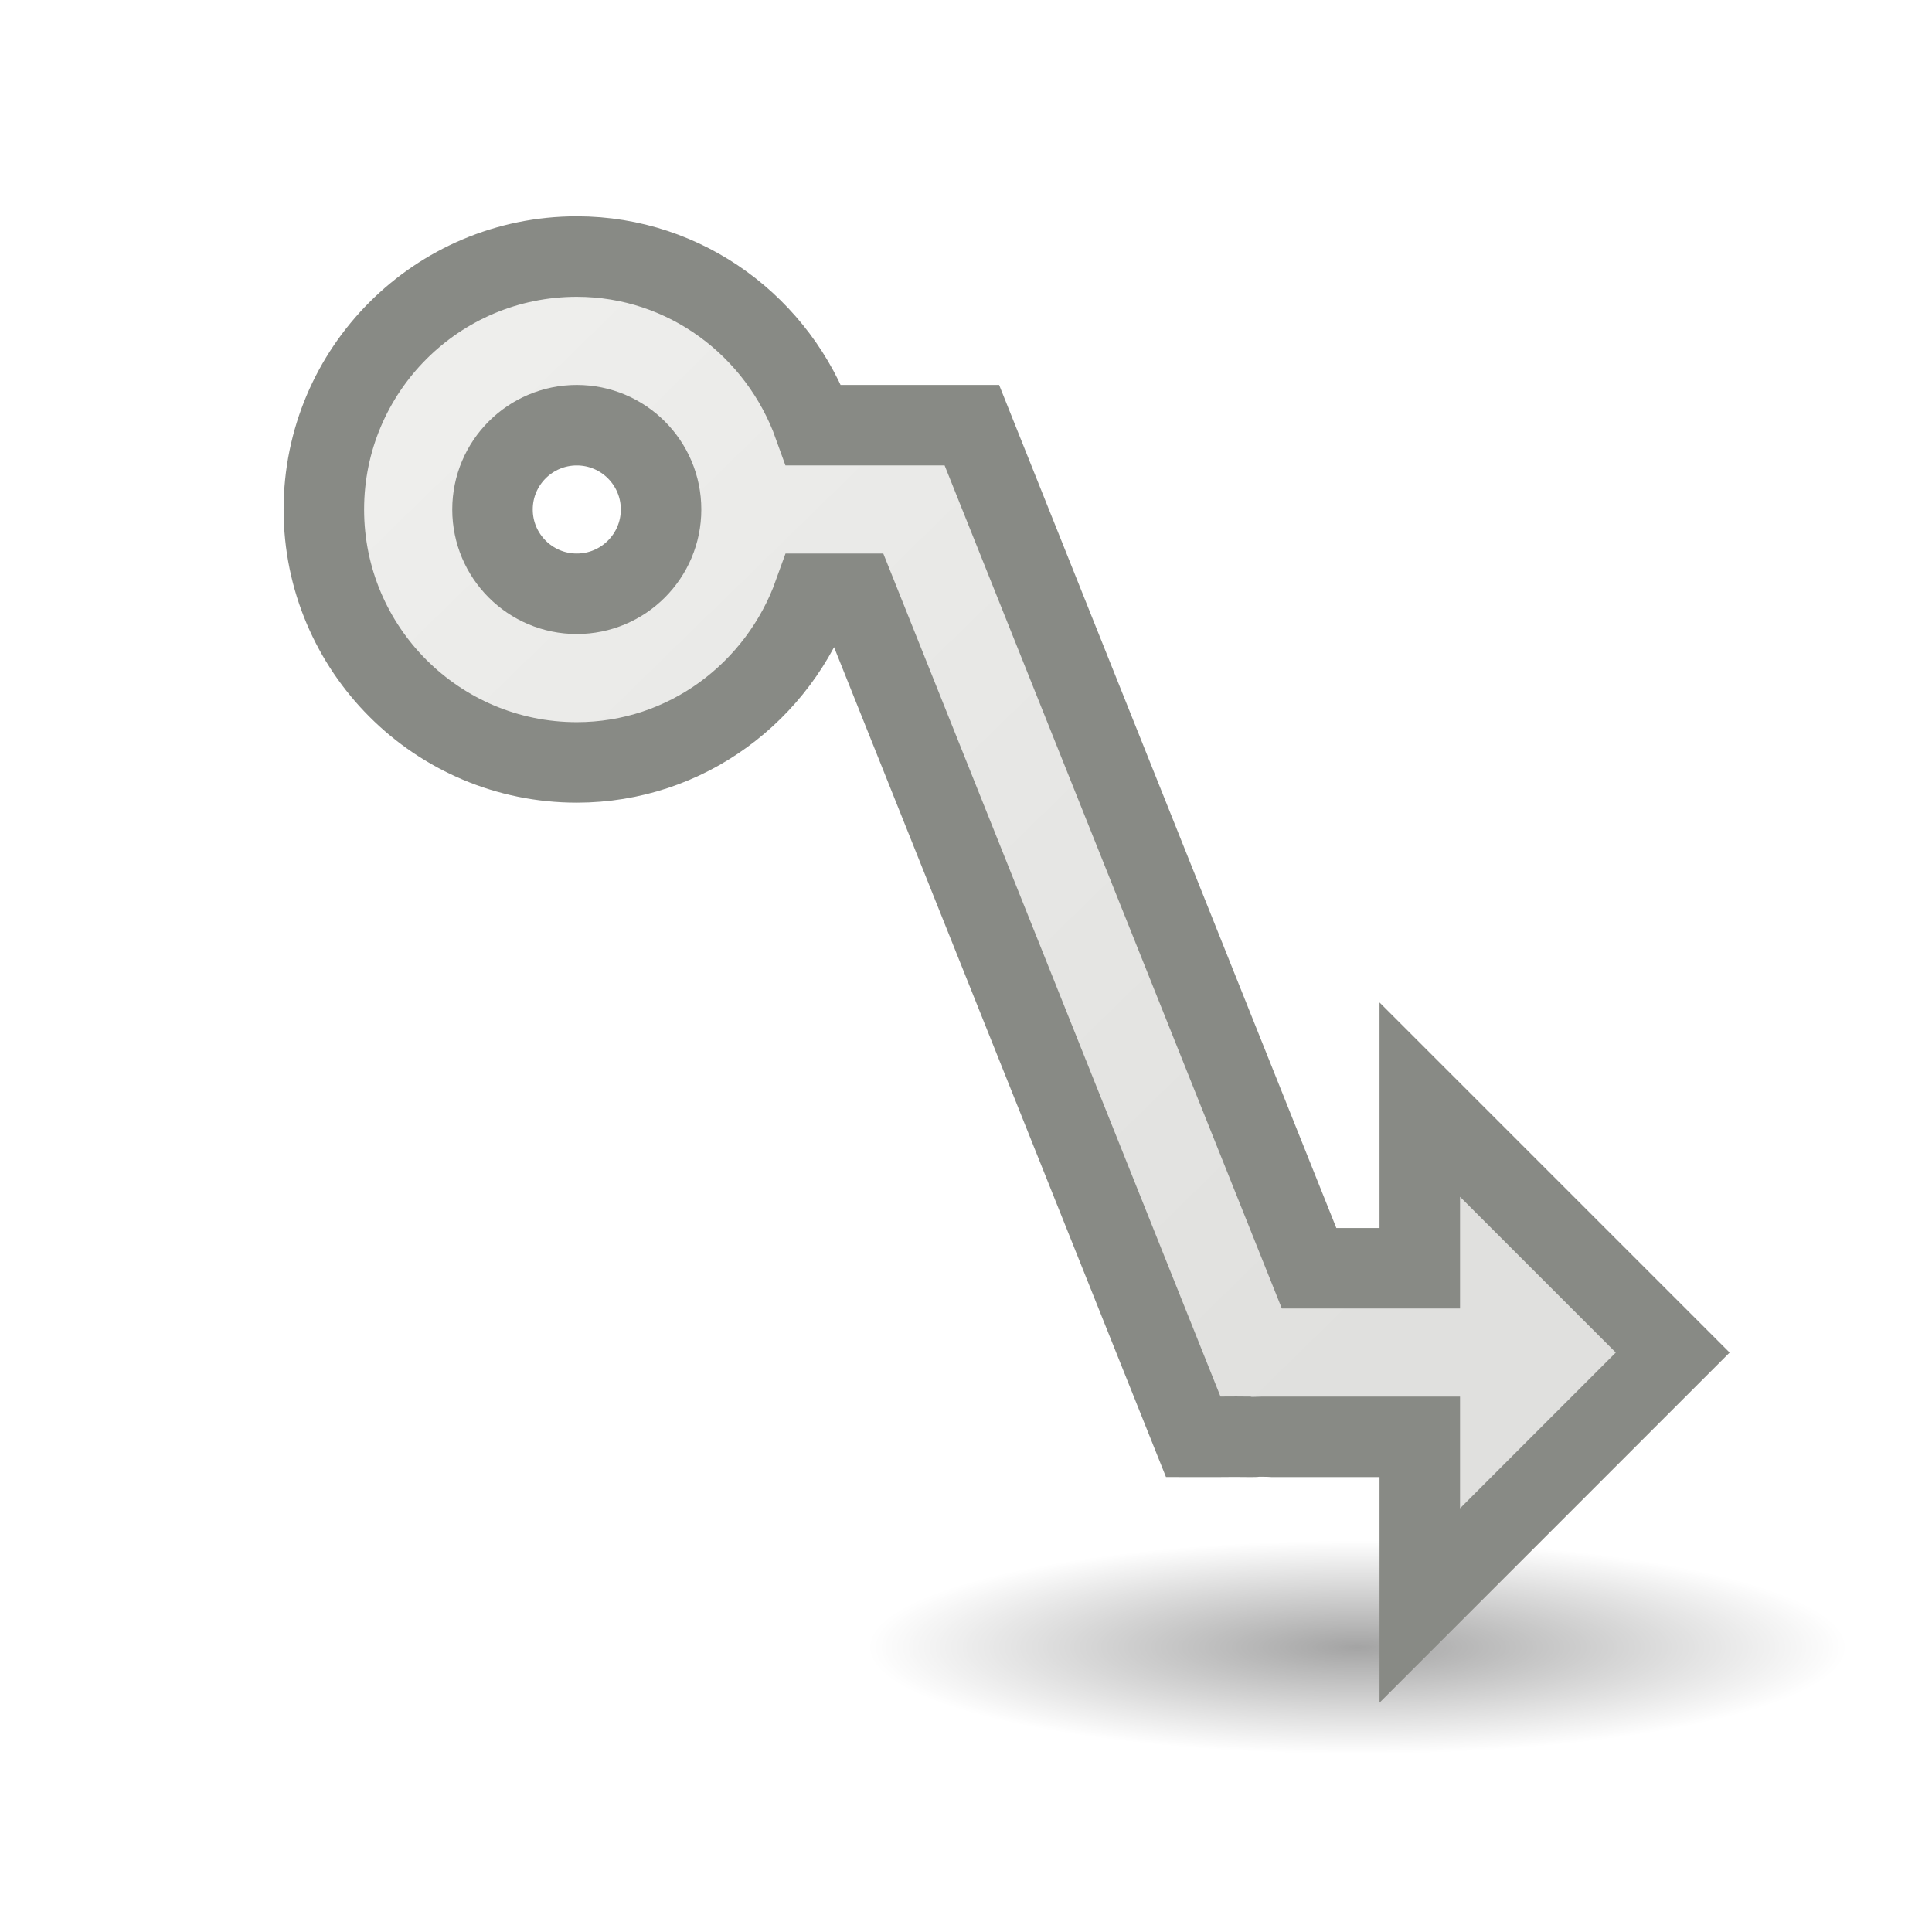
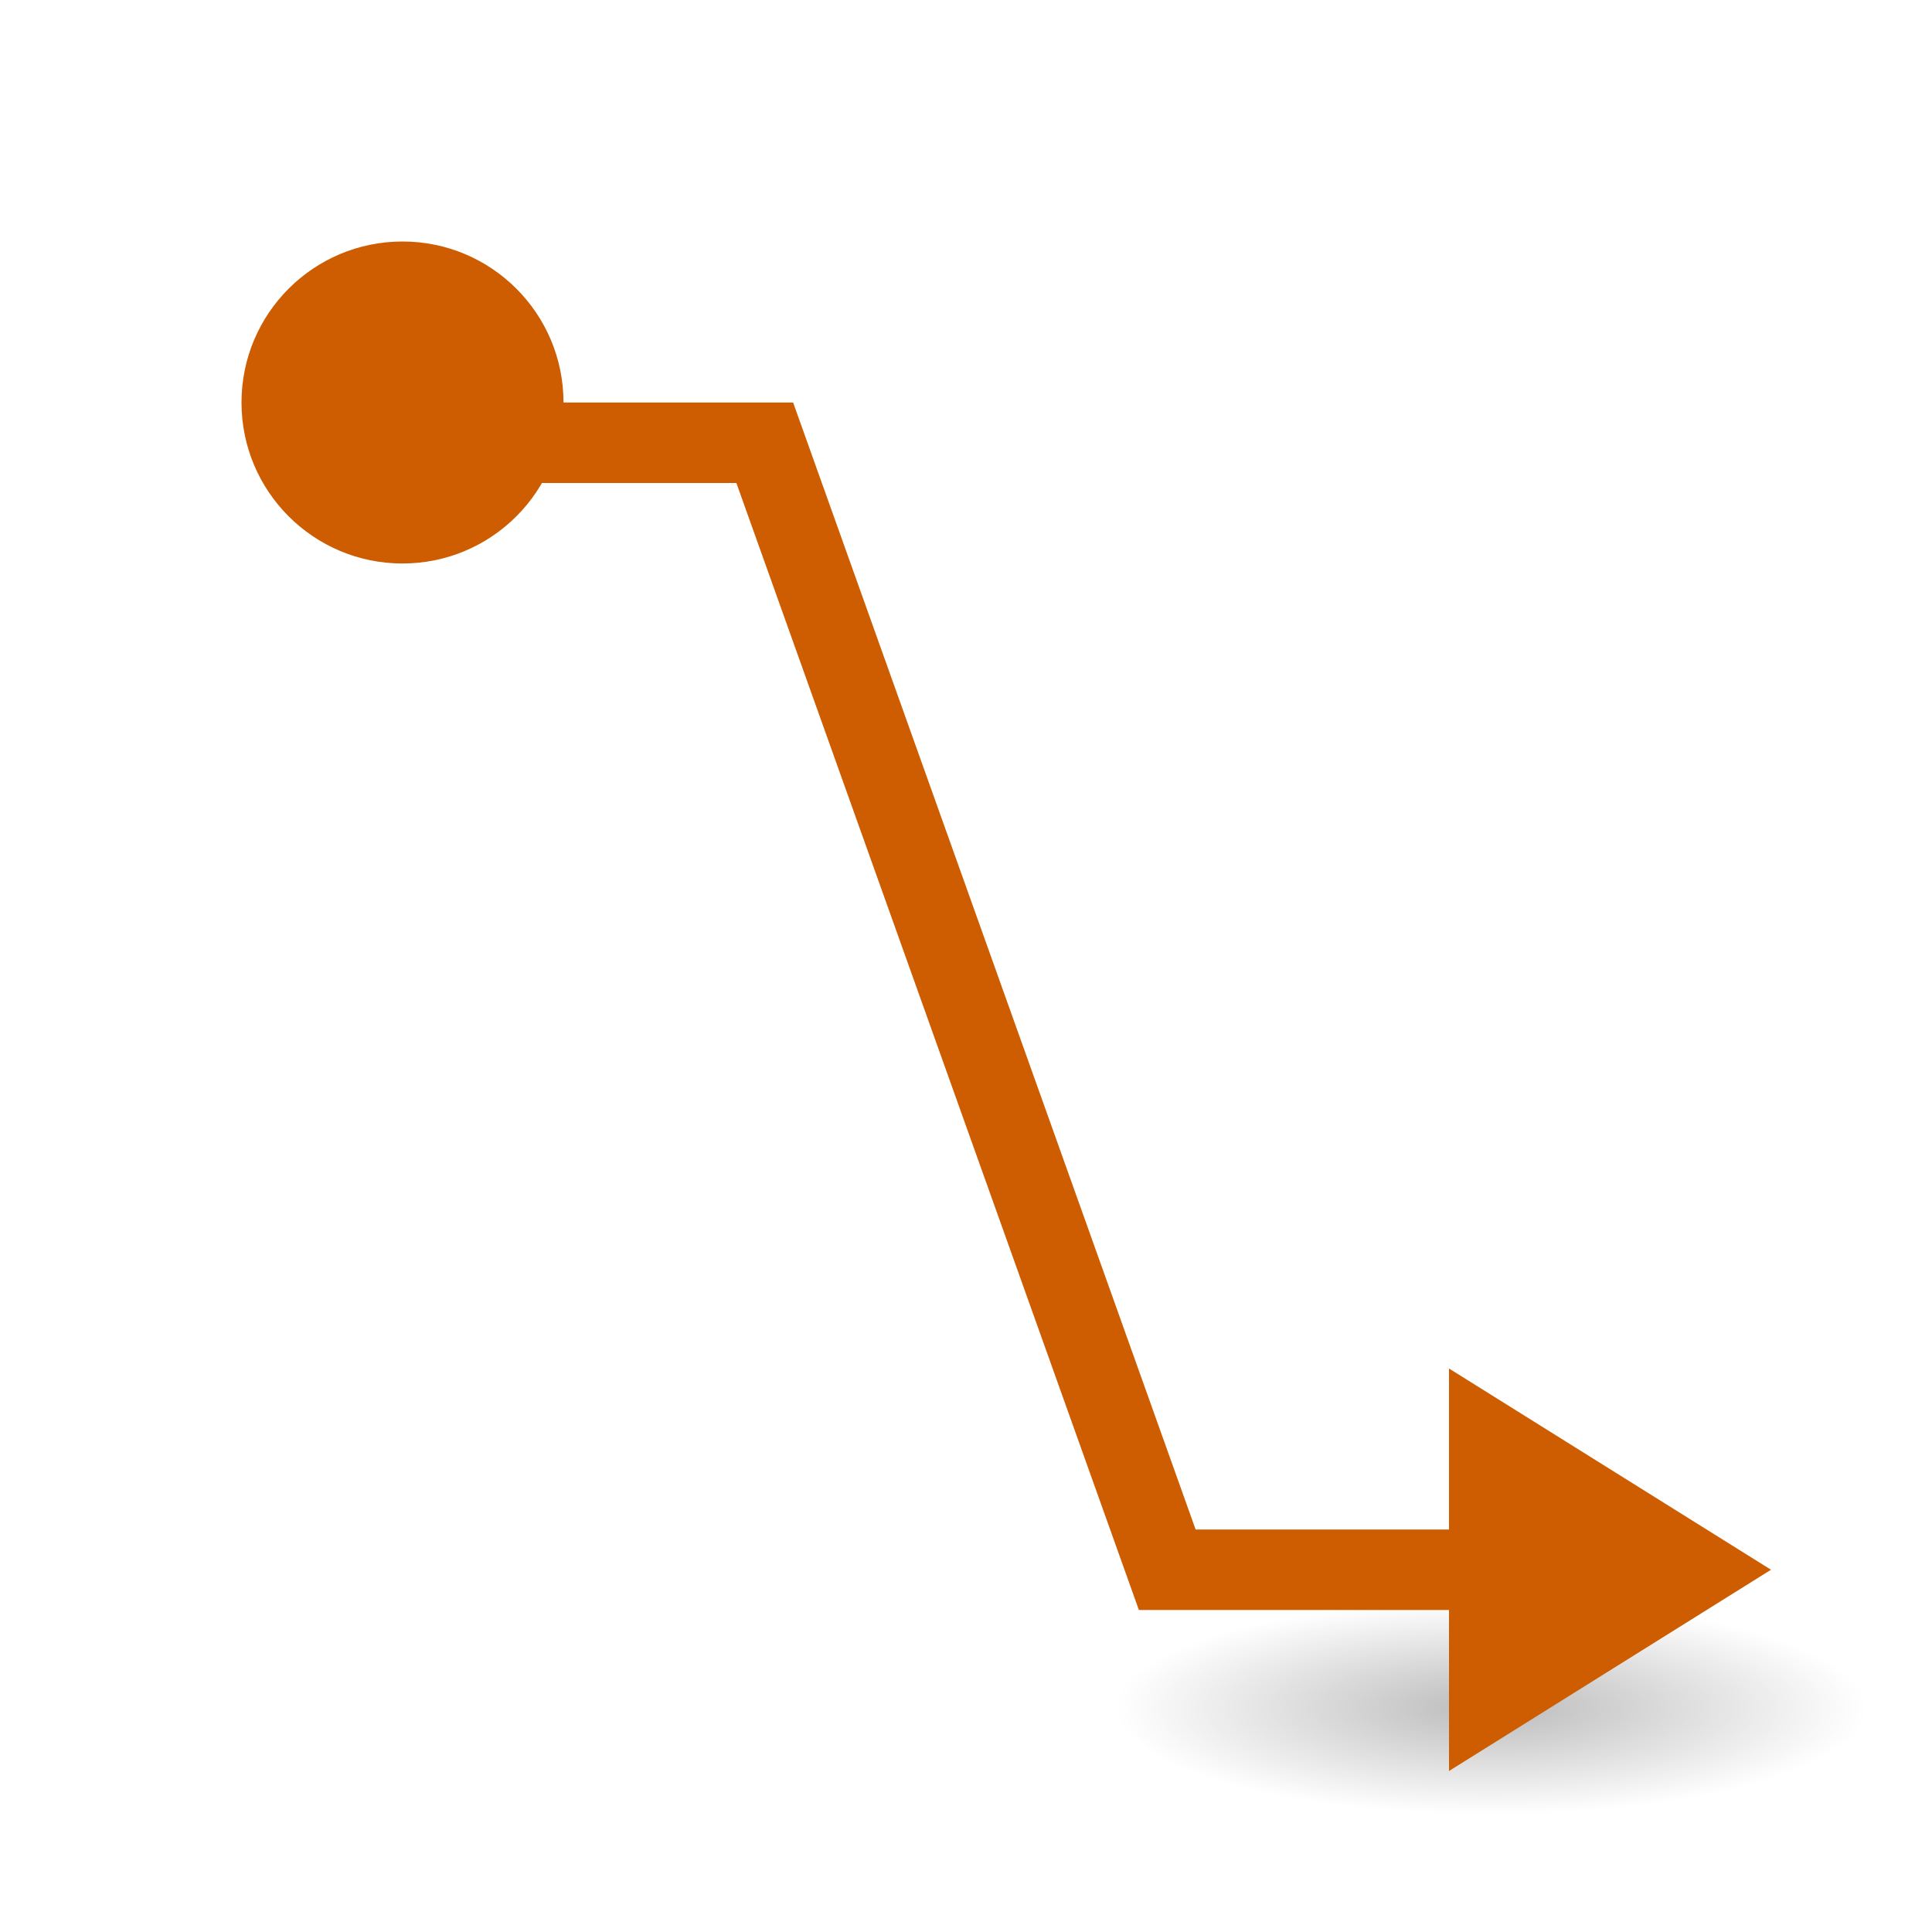
<svg xmlns="http://www.w3.org/2000/svg" viewBox="0 0 24 24">
-   <radialGradient id="a" cx="2.25" cy="16" gradientTransform="matrix(.360665 0 0 .07867314 16.05143 19.20401)" gradientUnits="userSpaceOnUse" r="16.875">
+   <radialGradient id="a" cx="2.25" cy="16" gradientTransform="matrix(.2762959 0 0 .07867314 -19.14335 19.95619)" gradientUnits="userSpaceOnUse" r="16.875">
    <stop offset="0" />
    <stop offset="1" stop-opacity="0" />
  </radialGradient>
-   <linearGradient id="b" gradientUnits="userSpaceOnUse" x1="5.523" x2="16.941" y1="5.119" y2="16.835">
-     <stop offset="0" stop-color="#eeeeec" />
-     <stop offset="1" stop-color="#e0e0de" />
-   </linearGradient>
-   <ellipse cx="16.863" cy="20.463" display="block" fill="url(#a)" fill-rule="evenodd" opacity=".358" rx="6.086" ry="1.328" />
-   <path d="m7.165 3.187c-1.735 0-3.142 1.407-3.142 3.142 0 1.735 1.407 3.142 3.142 3.142 1.363 0 2.51-.881 2.945-2.095h.524l3.927 9.818.262.655c.566.001.361-.004.72 0 .098.001-.073-.002.196 0h1.898v2.095l3.142-3.142-3.142-3.142v2.095h-1.375l-3.927-9.818-.262-.655h-.72-.229-1.015c-.435-1.213-1.583-2.095-2.945-2.095zm0 2.095c.578 0 1.047.469 1.047 1.047 0 .578-.469 1.047-1.047 1.047-.578 0-1.047-.469-1.047-1.047 0-.578.469-1.047 1.047-1.047z" fill="url(#b)" stroke="#888a85" />
+   <ellipse cx="-18.522" cy="21.215" display="block" fill="url(#a)" fill-rule="evenodd" opacity=".268" rx="4.662" ry="1.328" transform="scale(-1 1)" />
+   <path d="m19 19.5h-4.5l-5-14h-4.5" fill="none" stroke="#ce5c00" />
+   <g fill="#ce5c00">
+     <circle cx="5" cy="5" r="2" />
+     <path d="m22 19.5-4-2.5v5z" fill-rule="evenodd" />
+   </g>
</svg>
